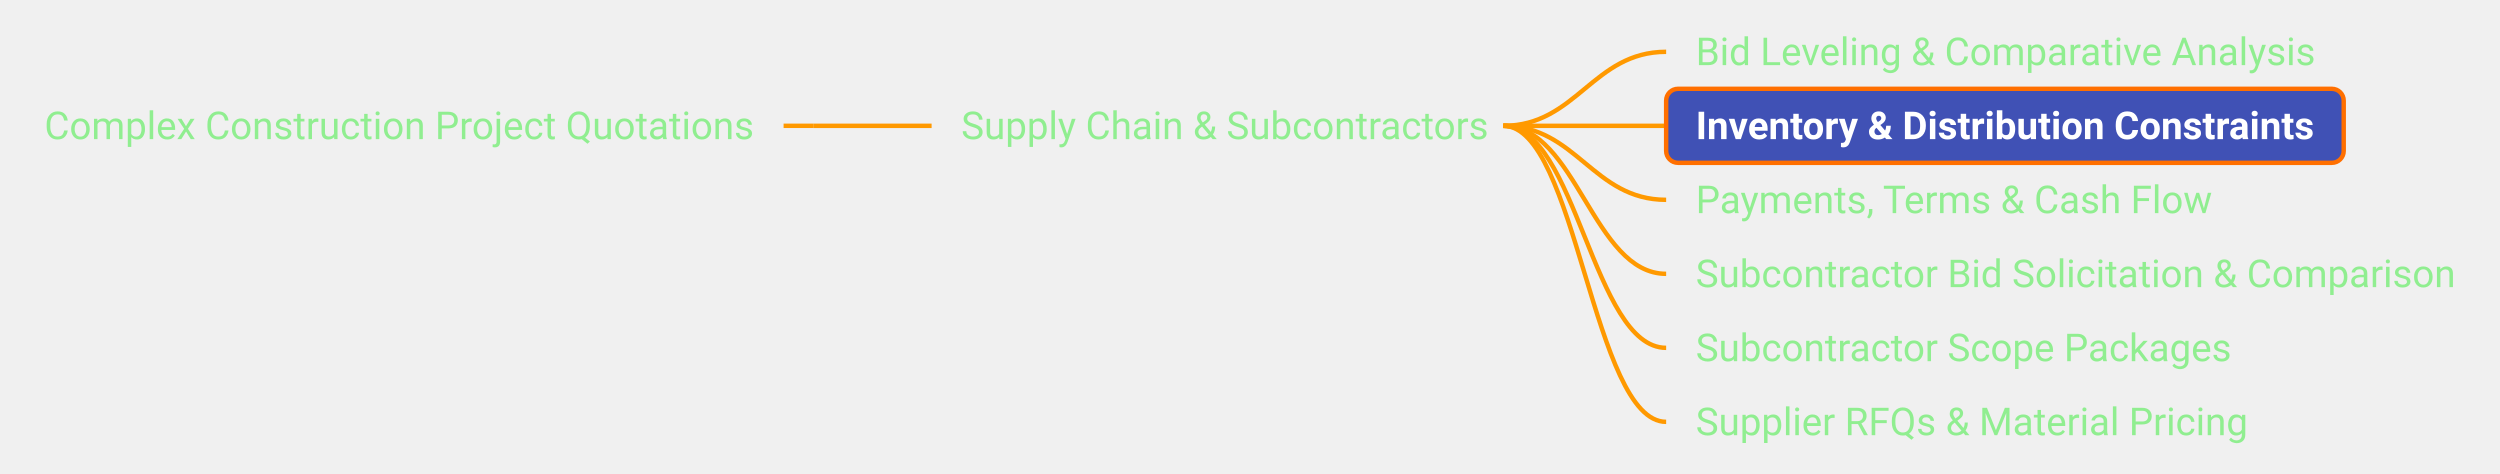
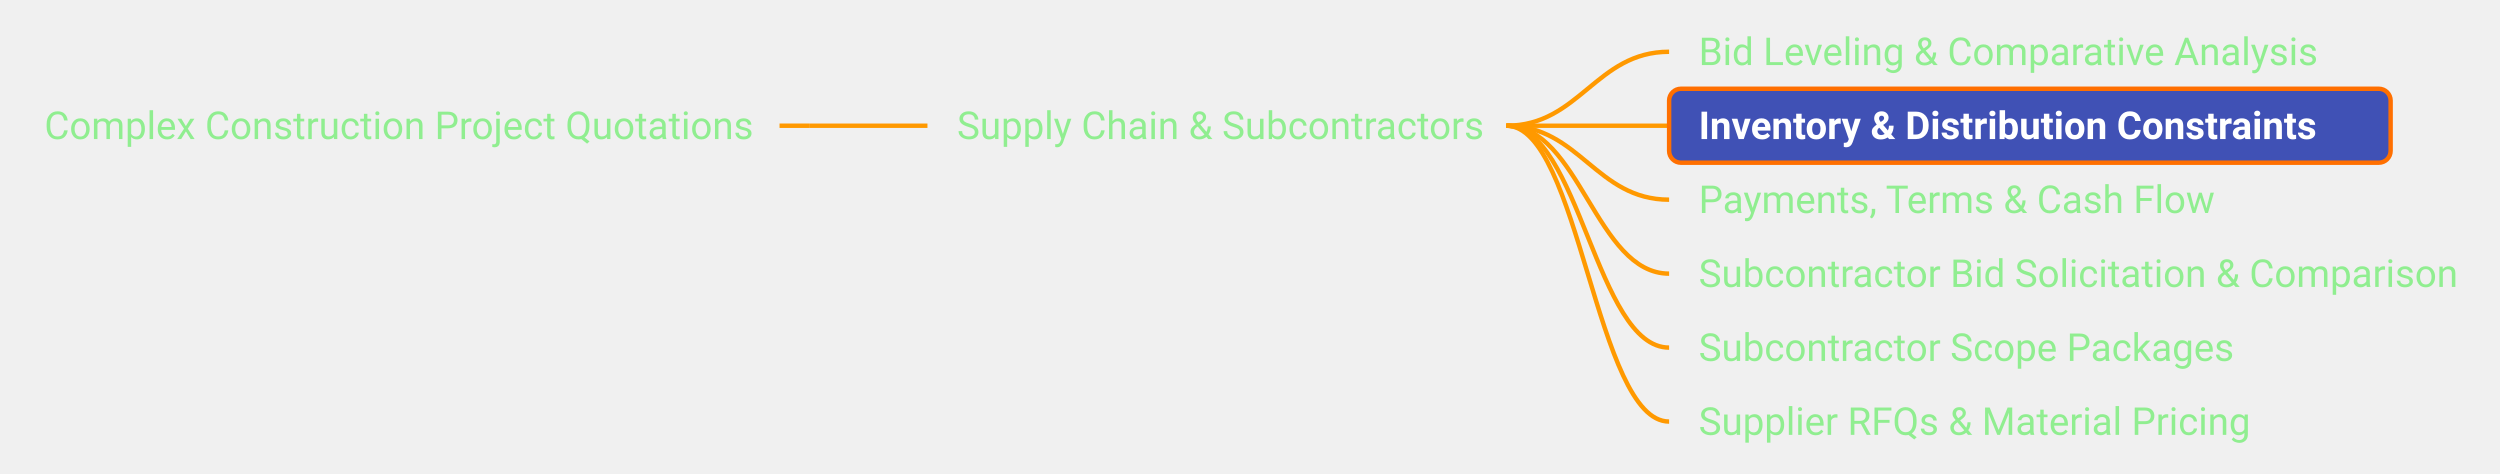
- <svg xmlns="http://www.w3.org/2000/svg" xmlns:xlink="http://www.w3.org/1999/xlink" viewBox="-162.81 320.00 844.48 160.00" width="844.48px" height="160.00px" class="use-case-tree-svg">
+ <svg xmlns="http://www.w3.org/2000/svg" xmlns:xlink="http://www.w3.org/1999/xlink" viewBox="-164.20 320.00 845.06 160.00" width="845.06px" height="160.00px" class="use-case-tree-svg">
  <rect width="100%" height="100%" fill="transparent" />
-   <line x1="101.88" y1="362.50" x2="111.88" y2="362.50" stroke="#FF9900" stroke-width="1.5" />
-   <path d="M 111.88 362.50 C 129.88 362.50, 133.88 362.50, 151.88 362.50" stroke="#FF9900" stroke-width="1.5" fill="none" />
+   <line x1="99.30" y1="362.50" x2="109.30" y2="362.50" stroke="#FF9900" stroke-width="1.5" />
+   <path d="M 109.30 362.50 C 127.30 362.50, 131.30 362.50, 149.30 362.50" stroke="#FF9900" stroke-width="1.5" fill="none" />
  <path d="M 345.00 362.50 C 369.75 362.50, 375.25 337.50, 400.00 337.50" stroke="#FF9900" stroke-width="1.5" fill="none" />
  <path d="M 345.00 362.50 C 369.75 362.50, 375.25 362.50, 400.00 362.50" stroke="#FF9900" stroke-width="1.5" fill="none" />
  <path d="M 345.00 362.50 C 369.75 362.50, 375.25 387.50, 400.00 387.50" stroke="#FF9900" stroke-width="1.5" fill="none" />
  <path d="M 345.00 362.50 C 369.75 362.50, 375.25 412.50, 400.00 412.50" stroke="#FF9900" stroke-width="1.5" fill="none" />
  <path d="M 345.00 362.50 C 369.75 362.50, 375.25 437.50, 400.00 437.50" stroke="#FF9900" stroke-width="1.5" fill="none" />
  <path d="M 345.00 362.50 C 369.75 362.50, 375.25 462.50, 400.00 462.50" stroke="#FF9900" stroke-width="1.5" fill="none" />
  <a xlink:href="/use-case/construction-project-quotations/" target="_top">
-     <rect x="-157.81" y="350.00" width="259.69" height="25" rx="4" ry="4" fill="none" stroke="none" pointer-events="all" />
-     <text x="-147.81" y="367.00" text-anchor="start" font-family="Roboto, sans-serif" font-size="13" fill="#90EE90" font-weight="normal">Complex Construction Project Quotations</text>
+     <rect x="-159.20" y="350.00" width="258.50" height="25" rx="4" ry="4" fill="none" stroke="none" pointer-events="all" />
+     <text x="-149.20" y="367.00" text-anchor="start" font-family="Roboto, sans-serif" font-size="13" fill="#90EE90" font-weight="normal">Complex Construction Project Quotations</text>
  </a>
  <a xlink:href="/use-case/construction-project-quotations/supply-chain-and-subcontractors/" target="_top">
-     <rect x="151.88" y="350.00" width="198.12" height="25" rx="4" ry="4" fill="none" stroke="none" pointer-events="all" />
-     <text x="161.88" y="367.00" text-anchor="start" font-family="Roboto, sans-serif" font-size="13" fill="#90EE90" font-weight="normal">Supply Chain &amp; Subcontractors</text>
+     <rect x="149.30" y="350.00" width="200.70" height="25" rx="4" ry="4" fill="none" stroke="none" pointer-events="all" />
+     <text x="159.30" y="367.00" text-anchor="start" font-family="Roboto, sans-serif" font-size="13" fill="#90EE90" font-weight="normal">Supply Chain &amp; Subcontractors</text>
  </a>
  <a xlink:href="/use-case/construction-project-quotations/supply-chain-and-subcontractors/bid-leveling/" target="_top">
-     <rect x="400.00" y="325.00" width="229.28" height="25" rx="4" ry="4" fill="none" stroke="none" pointer-events="all" />
+     <rect x="400.00" y="325.00" width="231.78" height="25" rx="4" ry="4" fill="none" stroke="none" pointer-events="all" />
    <text x="410.00" y="342.00" text-anchor="start" font-family="Roboto, sans-serif" font-size="13" fill="#90EE90" font-weight="normal">Bid Leveling &amp; Comparative Analysis</text>
  </a>
  <a xlink:href="/use-case/construction-project-quotations/supply-chain-and-subcontractors/inventory-and-distribution-constraints/" target="_top">
-     <rect x="400.00" y="350.00" width="228.88" height="25" rx="4" ry="4" fill="#4051B5" stroke="#FF6F00" stroke-width="1.5" />
+     <rect x="400.00" y="350.00" width="243.89" height="25" rx="4" ry="4" fill="#4051B5" stroke="#FF6F00" stroke-width="1.5" />
    <text x="410.00" y="367.00" text-anchor="start" font-family="Roboto, sans-serif" font-size="13" fill="#FFFFFF" font-weight="bold">Inventory &amp; Distribution Constraints</text>
  </a>
  <a xlink:href="/use-case/construction-project-quotations/supply-chain-and-subcontractors/payments-terms-and-cash-flow/" target="_top">
-     <rect x="400.00" y="375.00" width="194.45" height="25" rx="4" ry="4" fill="none" stroke="none" pointer-events="all" />
+     <rect x="400.00" y="375.00" width="197.50" height="25" rx="4" ry="4" fill="none" stroke="none" pointer-events="all" />
    <text x="410.00" y="392.00" text-anchor="start" font-family="Roboto, sans-serif" font-size="13" fill="#90EE90" font-weight="normal">Payments, Terms &amp; Cash Flow</text>
  </a>
  <a xlink:href="/use-case/construction-project-quotations/supply-chain-and-subcontractors/subcontractor-bid-solicitation-and-comparison/" target="_top">
-     <rect x="400.00" y="400.00" width="276.67" height="25" rx="4" ry="4" fill="none" stroke="none" pointer-events="all" />
+     <rect x="400.00" y="400.00" width="275.86" height="25" rx="4" ry="4" fill="none" stroke="none" pointer-events="all" />
    <text x="410.00" y="417.00" text-anchor="start" font-family="Roboto, sans-serif" font-size="13" fill="#90EE90" font-weight="normal">Subcontractor Bid Solicitation &amp; Comparison</text>
  </a>
  <a xlink:href="/use-case/construction-project-quotations/supply-chain-and-subcontractors/subcontractor-scope-packages/" target="_top">
-     <rect x="400.00" y="425.00" width="201.02" height="25" rx="4" ry="4" fill="none" stroke="none" pointer-events="all" />
+     <rect x="400.00" y="425.00" width="202.16" height="25" rx="4" ry="4" fill="none" stroke="none" pointer-events="all" />
    <text x="410.00" y="442.00" text-anchor="start" font-family="Roboto, sans-serif" font-size="13" fill="#90EE90" font-weight="normal">Subcontractor Scope Packages</text>
  </a>
  <a xlink:href="/use-case/construction-project-quotations/supply-chain-and-subcontractors/supplier-rfqs-and-material-pricing/" target="_top">
-     <rect x="400.00" y="450.00" width="206.47" height="25" rx="4" ry="4" fill="none" stroke="none" pointer-events="all" />
+     <rect x="400.00" y="450.00" width="210.77" height="25" rx="4" ry="4" fill="none" stroke="none" pointer-events="all" />
    <text x="410.00" y="467.00" text-anchor="start" font-family="Roboto, sans-serif" font-size="13" fill="#90EE90" font-weight="normal">Supplier RFQs &amp; Material Pricing</text>
  </a>
</svg>
